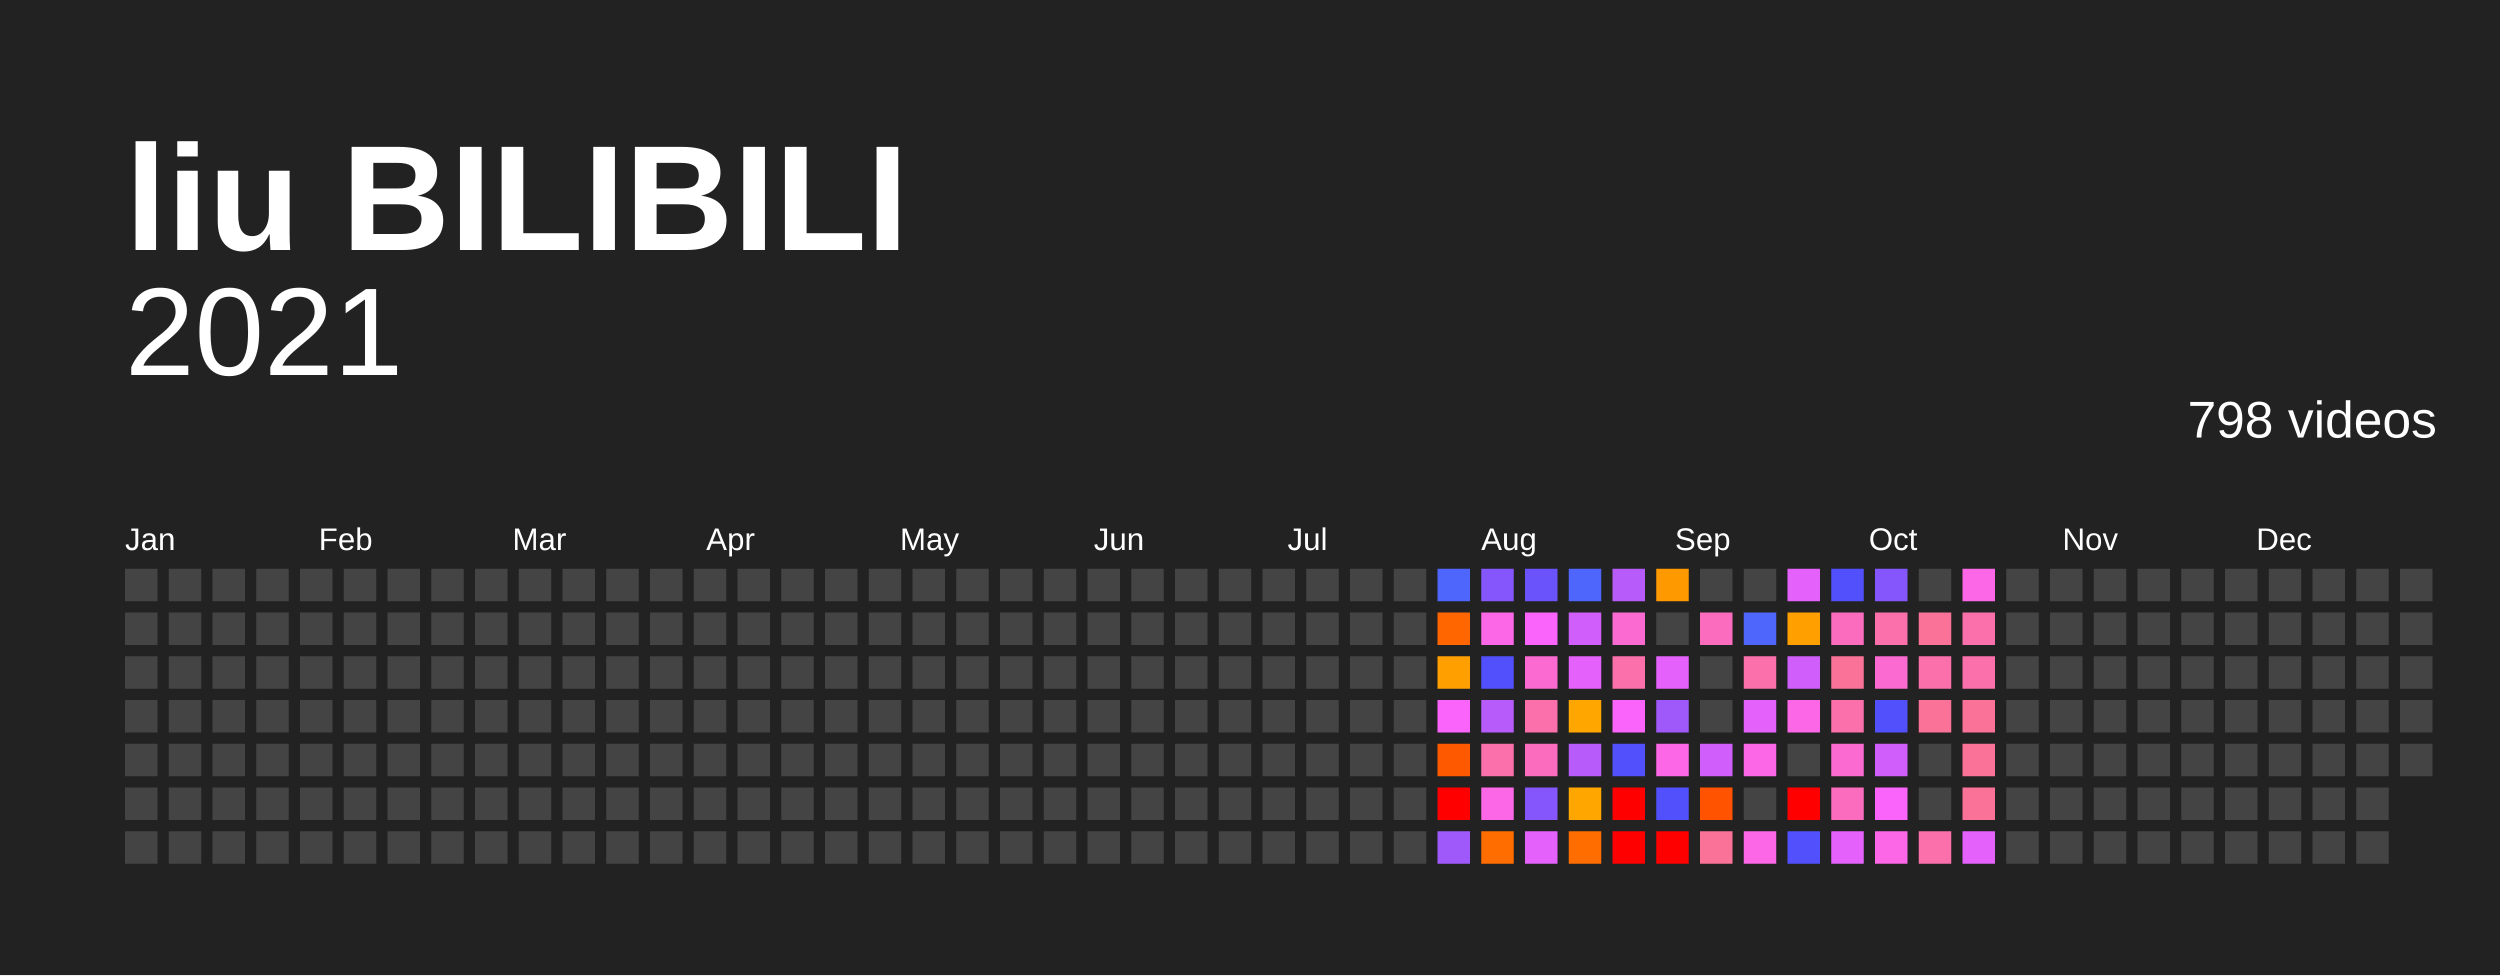
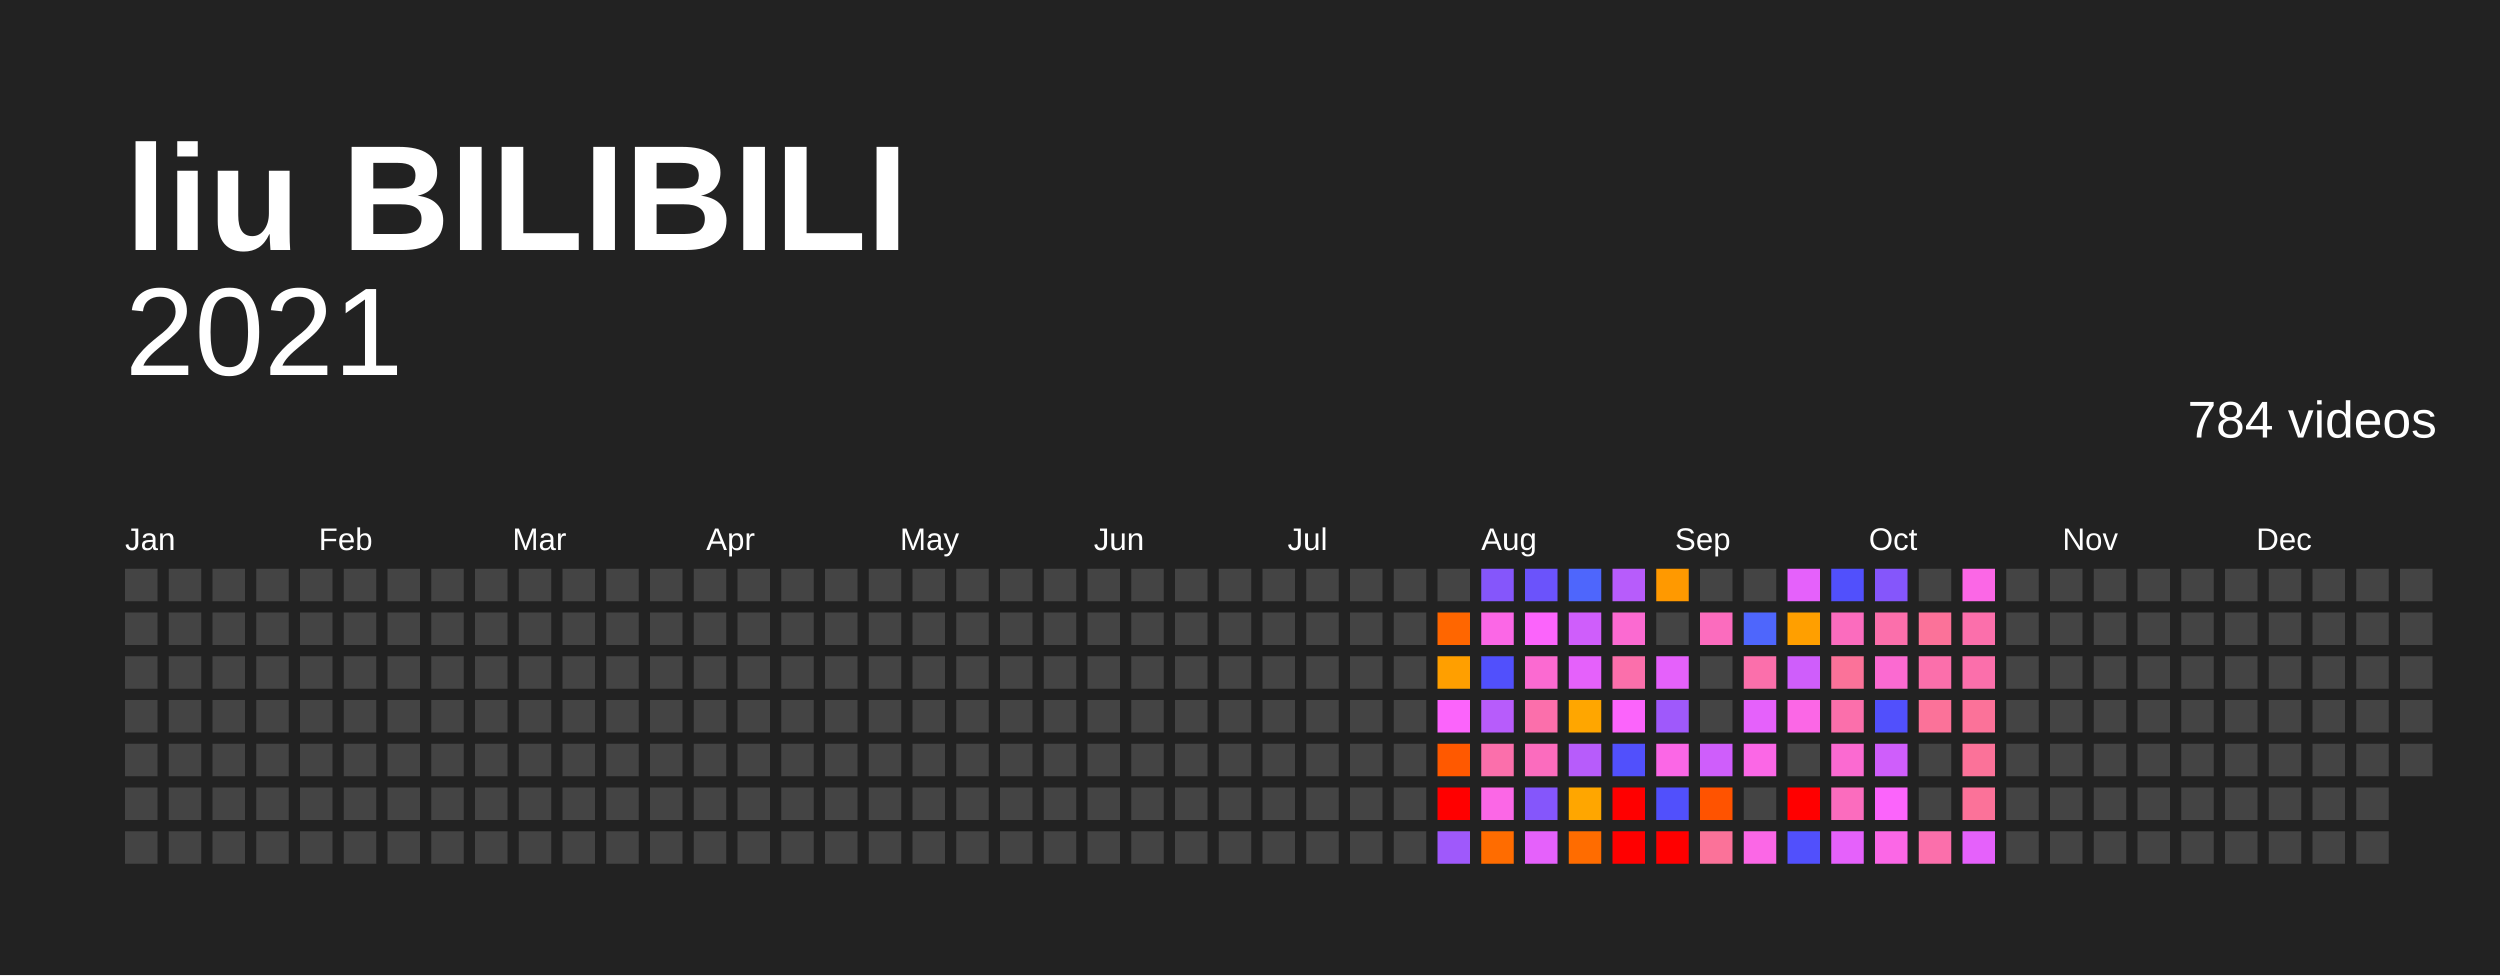
<svg xmlns="http://www.w3.org/2000/svg" baseProfile="full" height="78mm" version="1.1" viewBox="0,0,200,78" width="200mm">
  <defs />
  <rect fill="#222222" height="78" width="200" x="0" y="0" />
  <text fill="#FFFFFF" style="font-size:12px; font-family:Arial; font-weight:bold;" x="10" y="20">liu BILIBILI</text>
  <text alignment-baseline="hanging" fill="#FFFFFF" style="font-size:10.0px; font-family:Arial;" x="10" y="30">2021</text>
-   <text alignment-baseline="hanging" fill="#FFFFFF" style="font-size:4.125px; font-family:Arial;" x="175" y="35">798 videos</text>
+   <text alignment-baseline="hanging" fill="#FFFFFF" style="font-size:4.125px; font-family:Arial;" x="175" y="35">784 videos</text>
  <text fill="#FFFFFF" style="font-size:2.5px; font-family:Arial" x="10.0" y="44">Jan</text>
  <text fill="#FFFFFF" style="font-size:2.5px; font-family:Arial" x="25.5" y="44">Feb</text>
  <text fill="#FFFFFF" style="font-size:2.5px; font-family:Arial" x="41.0" y="44">Mar</text>
  <text fill="#FFFFFF" style="font-size:2.5px; font-family:Arial" x="56.5" y="44">Apr</text>
  <text fill="#FFFFFF" style="font-size:2.5px; font-family:Arial" x="72.0" y="44">May</text>
  <text fill="#FFFFFF" style="font-size:2.5px; font-family:Arial" x="87.5" y="44">Jun</text>
  <text fill="#FFFFFF" style="font-size:2.5px; font-family:Arial" x="103.0" y="44">Jul</text>
  <text fill="#FFFFFF" style="font-size:2.5px; font-family:Arial" x="118.5" y="44">Aug</text>
  <text fill="#FFFFFF" style="font-size:2.5px; font-family:Arial" x="134.0" y="44">Sep</text>
  <text fill="#FFFFFF" style="font-size:2.5px; font-family:Arial" x="149.5" y="44">Oct</text>
  <text fill="#FFFFFF" style="font-size:2.5px; font-family:Arial" x="165.0" y="44">Nov</text>
  <text fill="#FFFFFF" style="font-size:2.5px; font-family:Arial" x="180.5" y="44">Dec</text>
  <rect fill="#444444" height="2.6" width="2.6" x="10.0" y="45.5" />
  <rect fill="#444444" height="2.6" width="2.6" x="10.0" y="49.0" />
  <rect fill="#444444" height="2.6" width="2.6" x="10.0" y="52.5" />
  <rect fill="#444444" height="2.6" width="2.6" x="10.0" y="56.0" />
  <rect fill="#444444" height="2.6" width="2.6" x="10.0" y="59.5" />
  <rect fill="#444444" height="2.6" width="2.6" x="10.0" y="63.0" />
  <rect fill="#444444" height="2.6" width="2.6" x="10.0" y="66.5" />
  <rect fill="#444444" height="2.6" width="2.6" x="13.5" y="45.5" />
  <rect fill="#444444" height="2.6" width="2.6" x="13.5" y="49.0" />
  <rect fill="#444444" height="2.6" width="2.6" x="13.5" y="52.5" />
  <rect fill="#444444" height="2.6" width="2.6" x="13.5" y="56.0" />
  <rect fill="#444444" height="2.6" width="2.6" x="13.5" y="59.5" />
  <rect fill="#444444" height="2.6" width="2.6" x="13.5" y="63.0" />
  <rect fill="#444444" height="2.6" width="2.6" x="13.5" y="66.5" />
  <rect fill="#444444" height="2.6" width="2.6" x="17.0" y="45.5" />
  <rect fill="#444444" height="2.6" width="2.6" x="17.0" y="49.0" />
  <rect fill="#444444" height="2.6" width="2.6" x="17.0" y="52.5" />
  <rect fill="#444444" height="2.6" width="2.6" x="17.0" y="56.0" />
  <rect fill="#444444" height="2.6" width="2.6" x="17.0" y="59.5" />
  <rect fill="#444444" height="2.6" width="2.6" x="17.0" y="63.0" />
  <rect fill="#444444" height="2.6" width="2.6" x="17.0" y="66.5" />
  <rect fill="#444444" height="2.6" width="2.6" x="20.5" y="45.5" />
  <rect fill="#444444" height="2.6" width="2.6" x="20.5" y="49.0" />
  <rect fill="#444444" height="2.6" width="2.6" x="20.5" y="52.5" />
  <rect fill="#444444" height="2.6" width="2.6" x="20.5" y="56.0" />
  <rect fill="#444444" height="2.6" width="2.6" x="20.5" y="59.5" />
  <rect fill="#444444" height="2.6" width="2.6" x="20.5" y="63.0" />
  <rect fill="#444444" height="2.6" width="2.6" x="20.5" y="66.5" />
  <rect fill="#444444" height="2.6" width="2.6" x="24.0" y="45.5" />
  <rect fill="#444444" height="2.6" width="2.6" x="24.0" y="49.0" />
  <rect fill="#444444" height="2.6" width="2.6" x="24.0" y="52.5" />
  <rect fill="#444444" height="2.6" width="2.6" x="24.0" y="56.0" />
  <rect fill="#444444" height="2.6" width="2.6" x="24.0" y="59.5" />
  <rect fill="#444444" height="2.6" width="2.6" x="24.0" y="63.0" />
  <rect fill="#444444" height="2.6" width="2.6" x="24.0" y="66.5" />
  <rect fill="#444444" height="2.6" width="2.6" x="27.5" y="45.5" />
  <rect fill="#444444" height="2.6" width="2.6" x="27.5" y="49.0" />
  <rect fill="#444444" height="2.6" width="2.6" x="27.5" y="52.5" />
  <rect fill="#444444" height="2.6" width="2.6" x="27.5" y="56.0" />
  <rect fill="#444444" height="2.6" width="2.6" x="27.5" y="59.5" />
  <rect fill="#444444" height="2.6" width="2.6" x="27.5" y="63.0" />
  <rect fill="#444444" height="2.6" width="2.6" x="27.5" y="66.5" />
  <rect fill="#444444" height="2.6" width="2.6" x="31.0" y="45.5" />
  <rect fill="#444444" height="2.6" width="2.6" x="31.0" y="49.0" />
  <rect fill="#444444" height="2.6" width="2.6" x="31.0" y="52.5" />
  <rect fill="#444444" height="2.6" width="2.6" x="31.0" y="56.0" />
  <rect fill="#444444" height="2.6" width="2.6" x="31.0" y="59.5" />
  <rect fill="#444444" height="2.6" width="2.6" x="31.0" y="63.0" />
  <rect fill="#444444" height="2.6" width="2.6" x="31.0" y="66.5" />
  <rect fill="#444444" height="2.6" width="2.6" x="34.5" y="45.5" />
  <rect fill="#444444" height="2.6" width="2.6" x="34.5" y="49.0" />
  <rect fill="#444444" height="2.6" width="2.6" x="34.5" y="52.5" />
  <rect fill="#444444" height="2.6" width="2.6" x="34.5" y="56.0" />
  <rect fill="#444444" height="2.6" width="2.6" x="34.5" y="59.5" />
  <rect fill="#444444" height="2.6" width="2.6" x="34.5" y="63.0" />
  <rect fill="#444444" height="2.6" width="2.6" x="34.5" y="66.5" />
  <rect fill="#444444" height="2.6" width="2.6" x="38.0" y="45.5" />
  <rect fill="#444444" height="2.6" width="2.6" x="38.0" y="49.0" />
  <rect fill="#444444" height="2.6" width="2.6" x="38.0" y="52.5" />
  <rect fill="#444444" height="2.6" width="2.6" x="38.0" y="56.0" />
  <rect fill="#444444" height="2.6" width="2.6" x="38.0" y="59.5" />
  <rect fill="#444444" height="2.6" width="2.6" x="38.0" y="63.0" />
  <rect fill="#444444" height="2.6" width="2.6" x="38.0" y="66.5" />
  <rect fill="#444444" height="2.6" width="2.6" x="41.5" y="45.5" />
  <rect fill="#444444" height="2.6" width="2.6" x="41.5" y="49.0" />
  <rect fill="#444444" height="2.6" width="2.6" x="41.5" y="52.5" />
  <rect fill="#444444" height="2.6" width="2.6" x="41.5" y="56.0" />
  <rect fill="#444444" height="2.6" width="2.6" x="41.5" y="59.5" />
  <rect fill="#444444" height="2.6" width="2.6" x="41.5" y="63.0" />
  <rect fill="#444444" height="2.6" width="2.6" x="41.5" y="66.5" />
  <rect fill="#444444" height="2.6" width="2.6" x="45.0" y="45.5" />
  <rect fill="#444444" height="2.6" width="2.6" x="45.0" y="49.0" />
  <rect fill="#444444" height="2.6" width="2.6" x="45.0" y="52.5" />
  <rect fill="#444444" height="2.6" width="2.6" x="45.0" y="56.0" />
  <rect fill="#444444" height="2.6" width="2.6" x="45.0" y="59.5" />
  <rect fill="#444444" height="2.6" width="2.6" x="45.0" y="63.0" />
  <rect fill="#444444" height="2.6" width="2.6" x="45.0" y="66.5" />
  <rect fill="#444444" height="2.6" width="2.6" x="48.5" y="45.5" />
  <rect fill="#444444" height="2.6" width="2.6" x="48.5" y="49.0" />
  <rect fill="#444444" height="2.6" width="2.6" x="48.5" y="52.5" />
  <rect fill="#444444" height="2.6" width="2.6" x="48.5" y="56.0" />
  <rect fill="#444444" height="2.6" width="2.6" x="48.5" y="59.5" />
  <rect fill="#444444" height="2.6" width="2.6" x="48.5" y="63.0" />
  <rect fill="#444444" height="2.6" width="2.6" x="48.5" y="66.5" />
  <rect fill="#444444" height="2.6" width="2.6" x="52.0" y="45.5" />
  <rect fill="#444444" height="2.6" width="2.6" x="52.0" y="49.0" />
  <rect fill="#444444" height="2.6" width="2.6" x="52.0" y="52.5" />
  <rect fill="#444444" height="2.6" width="2.6" x="52.0" y="56.0" />
  <rect fill="#444444" height="2.6" width="2.6" x="52.0" y="59.5" />
  <rect fill="#444444" height="2.6" width="2.6" x="52.0" y="63.0" />
  <rect fill="#444444" height="2.6" width="2.6" x="52.0" y="66.5" />
  <rect fill="#444444" height="2.6" width="2.6" x="55.5" y="45.5" />
  <rect fill="#444444" height="2.6" width="2.6" x="55.5" y="49.0" />
  <rect fill="#444444" height="2.6" width="2.6" x="55.5" y="52.5" />
  <rect fill="#444444" height="2.6" width="2.6" x="55.5" y="56.0" />
  <rect fill="#444444" height="2.6" width="2.6" x="55.5" y="59.5" />
  <rect fill="#444444" height="2.6" width="2.6" x="55.5" y="63.0" />
  <rect fill="#444444" height="2.6" width="2.6" x="55.5" y="66.5" />
  <rect fill="#444444" height="2.6" width="2.6" x="59.0" y="45.5" />
  <rect fill="#444444" height="2.6" width="2.6" x="59.0" y="49.0" />
  <rect fill="#444444" height="2.6" width="2.6" x="59.0" y="52.5" />
  <rect fill="#444444" height="2.6" width="2.6" x="59.0" y="56.0" />
  <rect fill="#444444" height="2.6" width="2.6" x="59.0" y="59.5" />
  <rect fill="#444444" height="2.6" width="2.6" x="59.0" y="63.0" />
  <rect fill="#444444" height="2.6" width="2.6" x="59.0" y="66.5" />
  <rect fill="#444444" height="2.6" width="2.6" x="62.5" y="45.5" />
  <rect fill="#444444" height="2.6" width="2.6" x="62.5" y="49.0" />
  <rect fill="#444444" height="2.6" width="2.6" x="62.5" y="52.5" />
  <rect fill="#444444" height="2.6" width="2.6" x="62.5" y="56.0" />
  <rect fill="#444444" height="2.6" width="2.6" x="62.5" y="59.5" />
  <rect fill="#444444" height="2.6" width="2.6" x="62.5" y="63.0" />
  <rect fill="#444444" height="2.6" width="2.6" x="62.5" y="66.5" />
  <rect fill="#444444" height="2.6" width="2.6" x="66.0" y="45.5" />
  <rect fill="#444444" height="2.6" width="2.6" x="66.0" y="49.0" />
  <rect fill="#444444" height="2.6" width="2.6" x="66.0" y="52.5" />
  <rect fill="#444444" height="2.6" width="2.6" x="66.0" y="56.0" />
  <rect fill="#444444" height="2.6" width="2.6" x="66.0" y="59.5" />
  <rect fill="#444444" height="2.6" width="2.6" x="66.0" y="63.0" />
  <rect fill="#444444" height="2.6" width="2.6" x="66.0" y="66.5" />
  <rect fill="#444444" height="2.6" width="2.6" x="69.5" y="45.5" />
  <rect fill="#444444" height="2.6" width="2.6" x="69.5" y="49.0" />
  <rect fill="#444444" height="2.6" width="2.6" x="69.5" y="52.5" />
  <rect fill="#444444" height="2.6" width="2.6" x="69.5" y="56.0" />
  <rect fill="#444444" height="2.6" width="2.6" x="69.5" y="59.5" />
  <rect fill="#444444" height="2.6" width="2.6" x="69.5" y="63.0" />
  <rect fill="#444444" height="2.6" width="2.6" x="69.5" y="66.5" />
  <rect fill="#444444" height="2.6" width="2.6" x="73.0" y="45.5" />
  <rect fill="#444444" height="2.6" width="2.6" x="73.0" y="49.0" />
  <rect fill="#444444" height="2.6" width="2.6" x="73.0" y="52.5" />
  <rect fill="#444444" height="2.6" width="2.6" x="73.0" y="56.0" />
  <rect fill="#444444" height="2.6" width="2.6" x="73.0" y="59.5" />
  <rect fill="#444444" height="2.6" width="2.6" x="73.0" y="63.0" />
  <rect fill="#444444" height="2.6" width="2.6" x="73.0" y="66.5" />
  <rect fill="#444444" height="2.6" width="2.6" x="76.5" y="45.5" />
  <rect fill="#444444" height="2.6" width="2.6" x="76.5" y="49.0" />
  <rect fill="#444444" height="2.6" width="2.6" x="76.5" y="52.5" />
  <rect fill="#444444" height="2.6" width="2.6" x="76.5" y="56.0" />
  <rect fill="#444444" height="2.6" width="2.6" x="76.5" y="59.5" />
  <rect fill="#444444" height="2.6" width="2.6" x="76.5" y="63.0" />
  <rect fill="#444444" height="2.6" width="2.6" x="76.5" y="66.5" />
  <rect fill="#444444" height="2.6" width="2.6" x="80.0" y="45.5" />
  <rect fill="#444444" height="2.6" width="2.6" x="80.0" y="49.0" />
  <rect fill="#444444" height="2.6" width="2.6" x="80.0" y="52.5" />
  <rect fill="#444444" height="2.6" width="2.6" x="80.0" y="56.0" />
  <rect fill="#444444" height="2.6" width="2.6" x="80.0" y="59.5" />
  <rect fill="#444444" height="2.6" width="2.6" x="80.0" y="63.0" />
  <rect fill="#444444" height="2.6" width="2.6" x="80.0" y="66.5" />
  <rect fill="#444444" height="2.6" width="2.6" x="83.5" y="45.5" />
  <rect fill="#444444" height="2.6" width="2.6" x="83.5" y="49.0" />
  <rect fill="#444444" height="2.6" width="2.6" x="83.5" y="52.5" />
  <rect fill="#444444" height="2.6" width="2.6" x="83.5" y="56.0" />
  <rect fill="#444444" height="2.6" width="2.6" x="83.5" y="59.5" />
  <rect fill="#444444" height="2.6" width="2.6" x="83.5" y="63.0" />
  <rect fill="#444444" height="2.6" width="2.6" x="83.5" y="66.5" />
  <rect fill="#444444" height="2.6" width="2.6" x="87.0" y="45.5" />
  <rect fill="#444444" height="2.6" width="2.6" x="87.0" y="49.0" />
  <rect fill="#444444" height="2.6" width="2.6" x="87.0" y="52.5" />
  <rect fill="#444444" height="2.6" width="2.6" x="87.0" y="56.0" />
  <rect fill="#444444" height="2.6" width="2.6" x="87.0" y="59.5" />
  <rect fill="#444444" height="2.6" width="2.6" x="87.0" y="63.0" />
  <rect fill="#444444" height="2.6" width="2.6" x="87.0" y="66.5" />
  <rect fill="#444444" height="2.6" width="2.6" x="90.5" y="45.5" />
  <rect fill="#444444" height="2.6" width="2.6" x="90.5" y="49.0" />
  <rect fill="#444444" height="2.6" width="2.6" x="90.5" y="52.5" />
  <rect fill="#444444" height="2.6" width="2.6" x="90.5" y="56.0" />
  <rect fill="#444444" height="2.6" width="2.6" x="90.5" y="59.5" />
  <rect fill="#444444" height="2.6" width="2.6" x="90.5" y="63.0" />
  <rect fill="#444444" height="2.6" width="2.6" x="90.5" y="66.5" />
  <rect fill="#444444" height="2.6" width="2.6" x="94.0" y="45.5" />
  <rect fill="#444444" height="2.6" width="2.6" x="94.0" y="49.0" />
  <rect fill="#444444" height="2.6" width="2.6" x="94.0" y="52.5" />
  <rect fill="#444444" height="2.6" width="2.6" x="94.0" y="56.0" />
  <rect fill="#444444" height="2.6" width="2.6" x="94.0" y="59.5" />
  <rect fill="#444444" height="2.6" width="2.6" x="94.0" y="63.0" />
  <rect fill="#444444" height="2.6" width="2.6" x="94.0" y="66.5" />
  <rect fill="#444444" height="2.6" width="2.6" x="97.5" y="45.5" />
  <rect fill="#444444" height="2.6" width="2.6" x="97.5" y="49.0" />
  <rect fill="#444444" height="2.6" width="2.6" x="97.5" y="52.5" />
  <rect fill="#444444" height="2.6" width="2.6" x="97.5" y="56.0" />
  <rect fill="#444444" height="2.6" width="2.6" x="97.5" y="59.5" />
  <rect fill="#444444" height="2.6" width="2.6" x="97.5" y="63.0" />
  <rect fill="#444444" height="2.6" width="2.6" x="97.5" y="66.5" />
  <rect fill="#444444" height="2.6" width="2.6" x="101.0" y="45.5" />
  <rect fill="#444444" height="2.6" width="2.6" x="101.0" y="49.0" />
  <rect fill="#444444" height="2.6" width="2.6" x="101.0" y="52.5" />
  <rect fill="#444444" height="2.6" width="2.6" x="101.0" y="56.0" />
  <rect fill="#444444" height="2.6" width="2.6" x="101.0" y="59.5" />
  <rect fill="#444444" height="2.6" width="2.6" x="101.0" y="63.0" />
  <rect fill="#444444" height="2.6" width="2.6" x="101.0" y="66.5" />
  <rect fill="#444444" height="2.6" width="2.6" x="104.5" y="45.5" />
  <rect fill="#444444" height="2.6" width="2.6" x="104.5" y="49.0" />
  <rect fill="#444444" height="2.6" width="2.6" x="104.5" y="52.5" />
  <rect fill="#444444" height="2.6" width="2.6" x="104.5" y="56.0" />
  <rect fill="#444444" height="2.6" width="2.6" x="104.5" y="59.5" />
  <rect fill="#444444" height="2.6" width="2.6" x="104.5" y="63.0" />
  <rect fill="#444444" height="2.6" width="2.6" x="104.5" y="66.5" />
  <rect fill="#444444" height="2.6" width="2.6" x="108.0" y="45.5" />
  <rect fill="#444444" height="2.6" width="2.6" x="108.0" y="49.0" />
  <rect fill="#444444" height="2.6" width="2.6" x="108.0" y="52.5" />
  <rect fill="#444444" height="2.6" width="2.6" x="108.0" y="56.0" />
  <rect fill="#444444" height="2.6" width="2.6" x="108.0" y="59.5" />
  <rect fill="#444444" height="2.6" width="2.6" x="108.0" y="63.0" />
  <rect fill="#444444" height="2.6" width="2.6" x="108.0" y="66.5" />
  <rect fill="#444444" height="2.6" width="2.6" x="111.5" y="45.5" />
  <rect fill="#444444" height="2.6" width="2.6" x="111.5" y="49.0" />
  <rect fill="#444444" height="2.6" width="2.6" x="111.5" y="52.5" />
  <rect fill="#444444" height="2.6" width="2.6" x="111.5" y="56.0" />
  <rect fill="#444444" height="2.6" width="2.6" x="111.5" y="59.5" />
  <rect fill="#444444" height="2.6" width="2.6" x="111.5" y="63.0" />
  <rect fill="#444444" height="2.6" width="2.6" x="111.5" y="66.5" />
-   <rect fill="#4e66fc" height="2.6" width="2.6" x="115.0" y="45.5" />
+   <rect fill="#444444" height="2.6" width="2.6" x="115.0" y="45.5" />
  <rect fill="#ff6600" height="2.6" width="2.6" x="115.0" y="49.0" />
  <rect fill="#ff9f00" height="2.6" width="2.6" x="115.0" y="52.5" />
  <rect fill="#fb64fb" height="2.6" width="2.6" x="115.0" y="56.0" />
  <rect fill="#ff5900" height="2.6" width="2.6" x="115.0" y="59.5" />
  <rect fill="red" height="2.6" width="2.6" x="115.0" y="63.0" />
  <rect fill="#9f59fb" height="2.6" width="2.6" x="115.0" y="66.5" />
  <rect fill="#8556fb" height="2.6" width="2.6" x="118.5" y="45.5" />
  <rect fill="#fb67e6" height="2.6" width="2.6" x="118.5" y="49.0" />
  <rect fill="#5150fc" height="2.6" width="2.6" x="118.5" y="52.5" />
  <rect fill="#b75cfb" height="2.6" width="2.6" x="118.5" y="56.0" />
  <rect fill="#fb6fab" height="2.6" width="2.6" x="118.5" y="59.5" />
  <rect fill="#fb67e6" height="2.6" width="2.6" x="118.5" y="63.0" />
  <rect fill="#ff6c00" height="2.6" width="2.6" x="118.5" y="66.5" />
  <rect fill="#6b53fb" height="2.6" width="2.6" x="122.0" y="45.5" />
  <rect fill="#fb64fb" height="2.6" width="2.6" x="122.0" y="49.0" />
  <rect fill="#fb6ad1" height="2.6" width="2.6" x="122.0" y="52.5" />
  <rect fill="#fb6fab" height="2.6" width="2.6" x="122.0" y="56.0" />
  <rect fill="#fb6cbe" height="2.6" width="2.6" x="122.0" y="59.5" />
  <rect fill="#8556fb" height="2.6" width="2.6" x="122.0" y="63.0" />
  <rect fill="#e561fb" height="2.6" width="2.6" x="122.0" y="66.5" />
  <rect fill="#4e66fc" height="2.6" width="2.6" x="125.5" y="45.5" />
  <rect fill="#cf5efb" height="2.6" width="2.6" x="125.5" y="49.0" />
  <rect fill="#e561fb" height="2.6" width="2.6" x="125.5" y="52.5" />
  <rect fill="#ffa600" height="2.6" width="2.6" x="125.5" y="56.0" />
  <rect fill="#b75cfb" height="2.6" width="2.6" x="125.5" y="59.5" />
  <rect fill="#ffa600" height="2.6" width="2.6" x="125.5" y="63.0" />
  <rect fill="#ff6c00" height="2.6" width="2.6" x="125.5" y="66.5" />
  <rect fill="#b75cfb" height="2.6" width="2.6" x="129.0" y="45.5" />
  <rect fill="#fb6ad1" height="2.6" width="2.6" x="129.0" y="49.0" />
  <rect fill="#fb6fab" height="2.6" width="2.6" x="129.0" y="52.5" />
  <rect fill="#fb64fb" height="2.6" width="2.6" x="129.0" y="56.0" />
  <rect fill="#5150fc" height="2.6" width="2.6" x="129.0" y="59.5" />
  <rect fill="red" height="2.6" width="2.6" x="129.0" y="63.0" />
  <rect fill="red" height="2.6" width="2.6" x="129.0" y="66.5" />
  <rect fill="#ff9900" height="2.6" width="2.6" x="132.5" y="45.5" />
  <rect fill="#444444" height="2.6" width="2.6" x="132.5" y="49.0" />
  <rect fill="#e561fb" height="2.6" width="2.6" x="132.5" y="52.5" />
  <rect fill="#9f59fb" height="2.6" width="2.6" x="132.5" y="56.0" />
  <rect fill="#fb67e6" height="2.6" width="2.6" x="132.5" y="59.5" />
  <rect fill="#5150fc" height="2.6" width="2.6" x="132.5" y="63.0" />
  <rect fill="red" height="2.6" width="2.6" x="132.5" y="66.5" />
  <rect fill="#444444" height="2.6" width="2.6" x="136.0" y="45.5" />
  <rect fill="#fb6cbe" height="2.6" width="2.6" x="136.0" y="49.0" />
  <rect fill="#444444" height="2.6" width="2.6" x="136.0" y="52.5" />
  <rect fill="#444444" height="2.6" width="2.6" x="136.0" y="56.0" />
  <rect fill="#cf5efb" height="2.6" width="2.6" x="136.0" y="59.5" />
  <rect fill="#ff5300" height="2.6" width="2.6" x="136.0" y="63.0" />
  <rect fill="#fb7299" height="2.6" width="2.6" x="136.0" y="66.5" />
  <rect fill="#444444" height="2.6" width="2.6" x="139.5" y="45.5" />
  <rect fill="#4e66fc" height="2.6" width="2.6" x="139.5" y="49.0" />
  <rect fill="#fb6fab" height="2.6" width="2.6" x="139.5" y="52.5" />
  <rect fill="#e561fb" height="2.6" width="2.6" x="139.5" y="56.0" />
  <rect fill="#fb67e6" height="2.6" width="2.6" x="139.5" y="59.5" />
  <rect fill="#444444" height="2.6" width="2.6" x="139.5" y="63.0" />
  <rect fill="#fb67e6" height="2.6" width="2.6" x="139.5" y="66.5" />
  <rect fill="#e561fb" height="2.6" width="2.6" x="143.0" y="45.5" />
  <rect fill="#ff9f00" height="2.6" width="2.6" x="143.0" y="49.0" />
  <rect fill="#cf5efb" height="2.6" width="2.6" x="143.0" y="52.5" />
  <rect fill="#fb67e6" height="2.6" width="2.6" x="143.0" y="56.0" />
  <rect fill="#444444" height="2.6" width="2.6" x="143.0" y="59.5" />
  <rect fill="red" height="2.6" width="2.6" x="143.0" y="63.0" />
  <rect fill="#5150fc" height="2.6" width="2.6" x="143.0" y="66.5" />
  <rect fill="#5150fc" height="2.6" width="2.6" x="146.5" y="45.5" />
  <rect fill="#fb6cbe" height="2.6" width="2.6" x="146.5" y="49.0" />
  <rect fill="#fb7299" height="2.6" width="2.6" x="146.5" y="52.5" />
  <rect fill="#fb6fab" height="2.6" width="2.6" x="146.5" y="56.0" />
  <rect fill="#fb6ad1" height="2.6" width="2.6" x="146.5" y="59.5" />
  <rect fill="#fb6cbe" height="2.6" width="2.6" x="146.5" y="63.0" />
  <rect fill="#e561fb" height="2.6" width="2.6" x="146.5" y="66.5" />
  <rect fill="#8556fb" height="2.6" width="2.6" x="150.0" y="45.5" />
  <rect fill="#fb6fab" height="2.6" width="2.6" x="150.0" y="49.0" />
  <rect fill="#fb6ad1" height="2.6" width="2.6" x="150.0" y="52.5" />
  <rect fill="#5150fc" height="2.6" width="2.6" x="150.0" y="56.0" />
  <rect fill="#cf5efb" height="2.6" width="2.6" x="150.0" y="59.5" />
  <rect fill="#fb64fb" height="2.6" width="2.6" x="150.0" y="63.0" />
  <rect fill="#fb67e6" height="2.6" width="2.6" x="150.0" y="66.5" />
  <rect fill="#444444" height="2.6" width="2.6" x="153.5" y="45.5" />
  <rect fill="#fb7299" height="2.6" width="2.6" x="153.5" y="49.0" />
  <rect fill="#fb6fab" height="2.6" width="2.6" x="153.5" y="52.5" />
  <rect fill="#fb7299" height="2.6" width="2.6" x="153.5" y="56.0" />
  <rect fill="#444444" height="2.6" width="2.6" x="153.5" y="59.5" />
  <rect fill="#444444" height="2.6" width="2.6" x="153.5" y="63.0" />
  <rect fill="#fb6fab" height="2.6" width="2.6" x="153.5" y="66.5" />
  <rect fill="#fb67e6" height="2.6" width="2.6" x="157.0" y="45.5" />
  <rect fill="#fb6fab" height="2.6" width="2.6" x="157.0" y="49.0" />
  <rect fill="#fb6fab" height="2.6" width="2.6" x="157.0" y="52.5" />
  <rect fill="#fb7299" height="2.6" width="2.6" x="157.0" y="56.0" />
  <rect fill="#fb7299" height="2.6" width="2.6" x="157.0" y="59.5" />
  <rect fill="#fb7299" height="2.6" width="2.6" x="157.0" y="63.0" />
  <rect fill="#e561fb" height="2.6" width="2.6" x="157.0" y="66.5" />
  <rect fill="#444444" height="2.6" width="2.6" x="160.5" y="45.5" />
  <rect fill="#444444" height="2.6" width="2.6" x="160.5" y="49.0" />
  <rect fill="#444444" height="2.6" width="2.6" x="160.5" y="52.5" />
  <rect fill="#444444" height="2.6" width="2.6" x="160.5" y="56.0" />
  <rect fill="#444444" height="2.6" width="2.6" x="160.5" y="59.5" />
  <rect fill="#444444" height="2.6" width="2.6" x="160.5" y="63.0" />
  <rect fill="#444444" height="2.6" width="2.6" x="160.5" y="66.5" />
  <rect fill="#444444" height="2.6" width="2.6" x="164.0" y="45.5" />
  <rect fill="#444444" height="2.6" width="2.6" x="164.0" y="49.0" />
  <rect fill="#444444" height="2.6" width="2.6" x="164.0" y="52.5" />
  <rect fill="#444444" height="2.6" width="2.6" x="164.0" y="56.0" />
  <rect fill="#444444" height="2.6" width="2.6" x="164.0" y="59.5" />
  <rect fill="#444444" height="2.6" width="2.6" x="164.0" y="63.0" />
  <rect fill="#444444" height="2.6" width="2.6" x="164.0" y="66.5" />
  <rect fill="#444444" height="2.6" width="2.6" x="167.5" y="45.5" />
  <rect fill="#444444" height="2.6" width="2.6" x="167.5" y="49.0" />
  <rect fill="#444444" height="2.6" width="2.6" x="167.5" y="52.5" />
  <rect fill="#444444" height="2.6" width="2.6" x="167.5" y="56.0" />
  <rect fill="#444444" height="2.6" width="2.6" x="167.5" y="59.5" />
  <rect fill="#444444" height="2.6" width="2.6" x="167.5" y="63.0" />
  <rect fill="#444444" height="2.6" width="2.6" x="167.5" y="66.5" />
  <rect fill="#444444" height="2.6" width="2.6" x="171.0" y="45.5" />
  <rect fill="#444444" height="2.6" width="2.6" x="171.0" y="49.0" />
  <rect fill="#444444" height="2.6" width="2.6" x="171.0" y="52.5" />
  <rect fill="#444444" height="2.6" width="2.6" x="171.0" y="56.0" />
  <rect fill="#444444" height="2.6" width="2.6" x="171.0" y="59.5" />
  <rect fill="#444444" height="2.6" width="2.6" x="171.0" y="63.0" />
  <rect fill="#444444" height="2.6" width="2.6" x="171.0" y="66.5" />
  <rect fill="#444444" height="2.6" width="2.6" x="174.5" y="45.5" />
  <rect fill="#444444" height="2.6" width="2.6" x="174.5" y="49.0" />
  <rect fill="#444444" height="2.6" width="2.6" x="174.5" y="52.5" />
  <rect fill="#444444" height="2.6" width="2.6" x="174.5" y="56.0" />
  <rect fill="#444444" height="2.6" width="2.6" x="174.5" y="59.5" />
  <rect fill="#444444" height="2.6" width="2.6" x="174.5" y="63.0" />
  <rect fill="#444444" height="2.6" width="2.6" x="174.5" y="66.5" />
  <rect fill="#444444" height="2.6" width="2.6" x="178.0" y="45.5" />
  <rect fill="#444444" height="2.6" width="2.6" x="178.0" y="49.0" />
  <rect fill="#444444" height="2.6" width="2.6" x="178.0" y="52.5" />
  <rect fill="#444444" height="2.6" width="2.6" x="178.0" y="56.0" />
  <rect fill="#444444" height="2.6" width="2.6" x="178.0" y="59.5" />
  <rect fill="#444444" height="2.6" width="2.6" x="178.0" y="63.0" />
  <rect fill="#444444" height="2.6" width="2.6" x="178.0" y="66.5" />
  <rect fill="#444444" height="2.6" width="2.6" x="181.5" y="45.5" />
  <rect fill="#444444" height="2.6" width="2.6" x="181.5" y="49.0" />
  <rect fill="#444444" height="2.6" width="2.6" x="181.5" y="52.5" />
  <rect fill="#444444" height="2.6" width="2.6" x="181.5" y="56.0" />
  <rect fill="#444444" height="2.6" width="2.6" x="181.5" y="59.5" />
  <rect fill="#444444" height="2.6" width="2.6" x="181.5" y="63.0" />
  <rect fill="#444444" height="2.6" width="2.6" x="181.5" y="66.5" />
  <rect fill="#444444" height="2.6" width="2.6" x="185.0" y="45.5" />
  <rect fill="#444444" height="2.6" width="2.6" x="185.0" y="49.0" />
  <rect fill="#444444" height="2.6" width="2.6" x="185.0" y="52.5" />
  <rect fill="#444444" height="2.6" width="2.6" x="185.0" y="56.0" />
  <rect fill="#444444" height="2.6" width="2.6" x="185.0" y="59.5" />
  <rect fill="#444444" height="2.6" width="2.6" x="185.0" y="63.0" />
  <rect fill="#444444" height="2.6" width="2.6" x="185.0" y="66.5" />
  <rect fill="#444444" height="2.6" width="2.6" x="188.5" y="45.5" />
  <rect fill="#444444" height="2.6" width="2.6" x="188.5" y="49.0" />
  <rect fill="#444444" height="2.6" width="2.6" x="188.5" y="52.5" />
  <rect fill="#444444" height="2.6" width="2.6" x="188.5" y="56.0" />
  <rect fill="#444444" height="2.6" width="2.6" x="188.5" y="59.5" />
  <rect fill="#444444" height="2.6" width="2.6" x="188.5" y="63.0" />
  <rect fill="#444444" height="2.6" width="2.6" x="188.5" y="66.5" />
  <rect fill="#444444" height="2.6" width="2.6" x="192.0" y="45.5" />
  <rect fill="#444444" height="2.6" width="2.6" x="192.0" y="49.0" />
  <rect fill="#444444" height="2.6" width="2.6" x="192.0" y="52.5" />
  <rect fill="#444444" height="2.6" width="2.6" x="192.0" y="56.0" />
  <rect fill="#444444" height="2.6" width="2.6" x="192.0" y="59.5" />
</svg>
